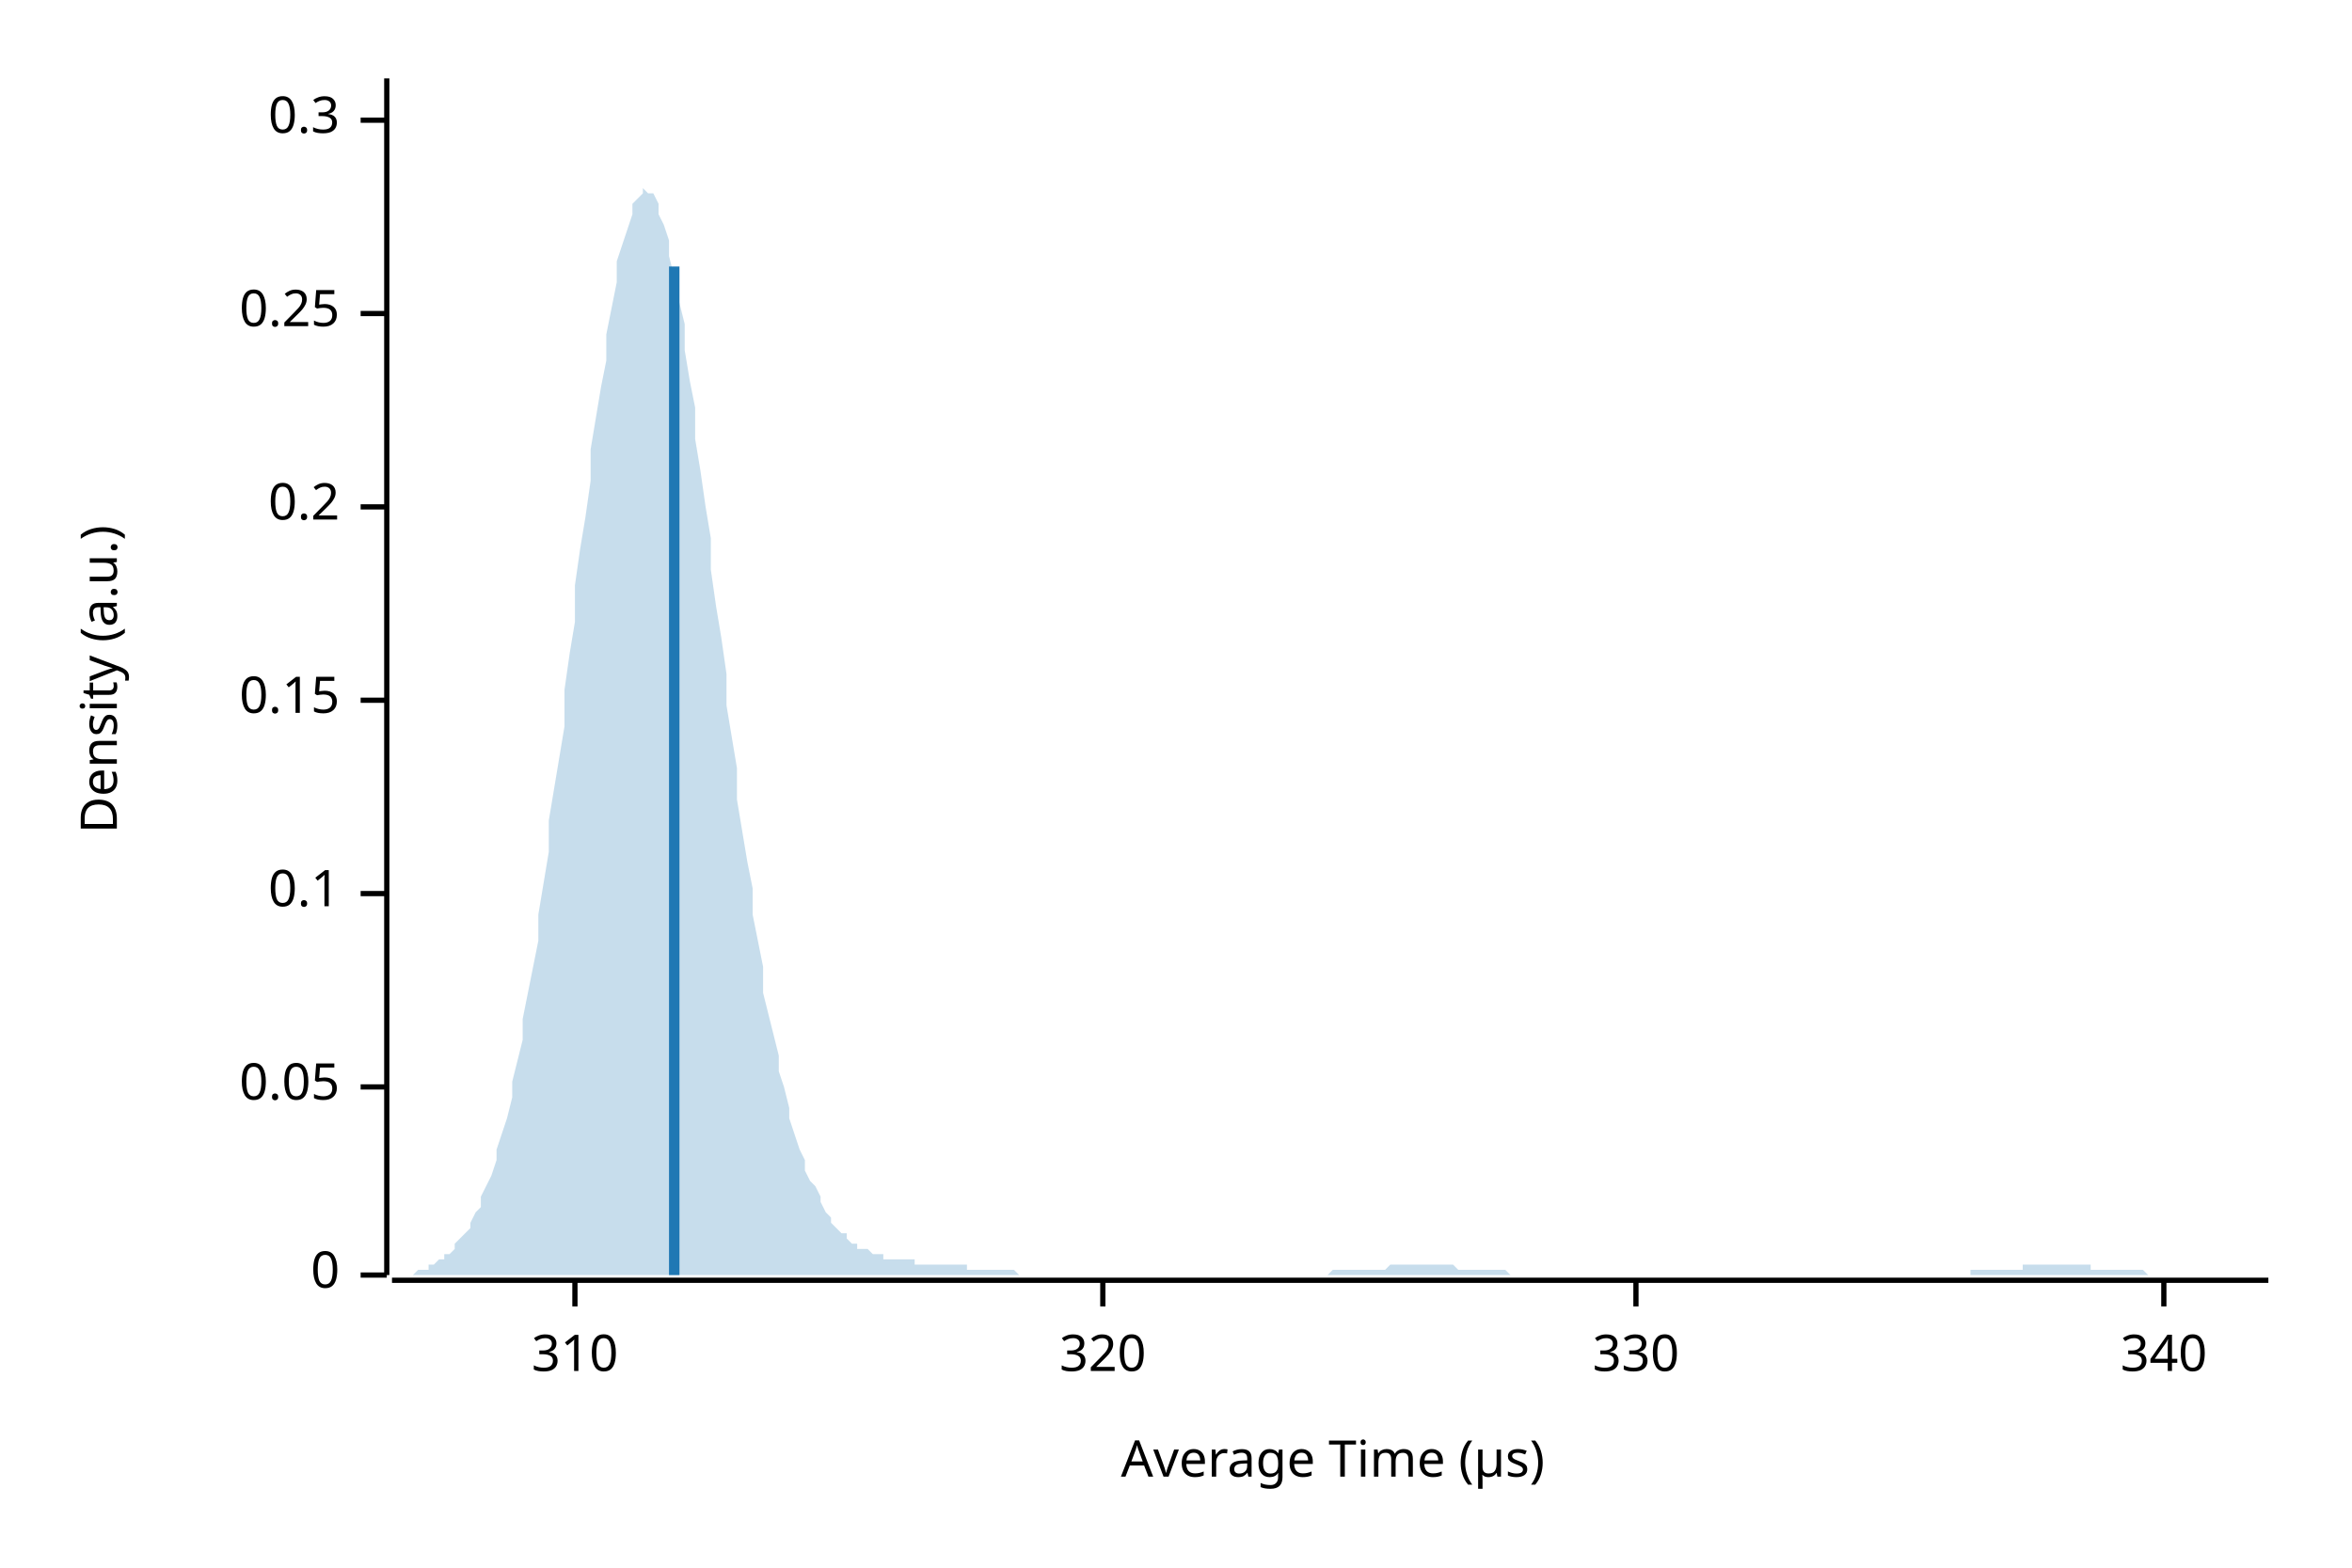
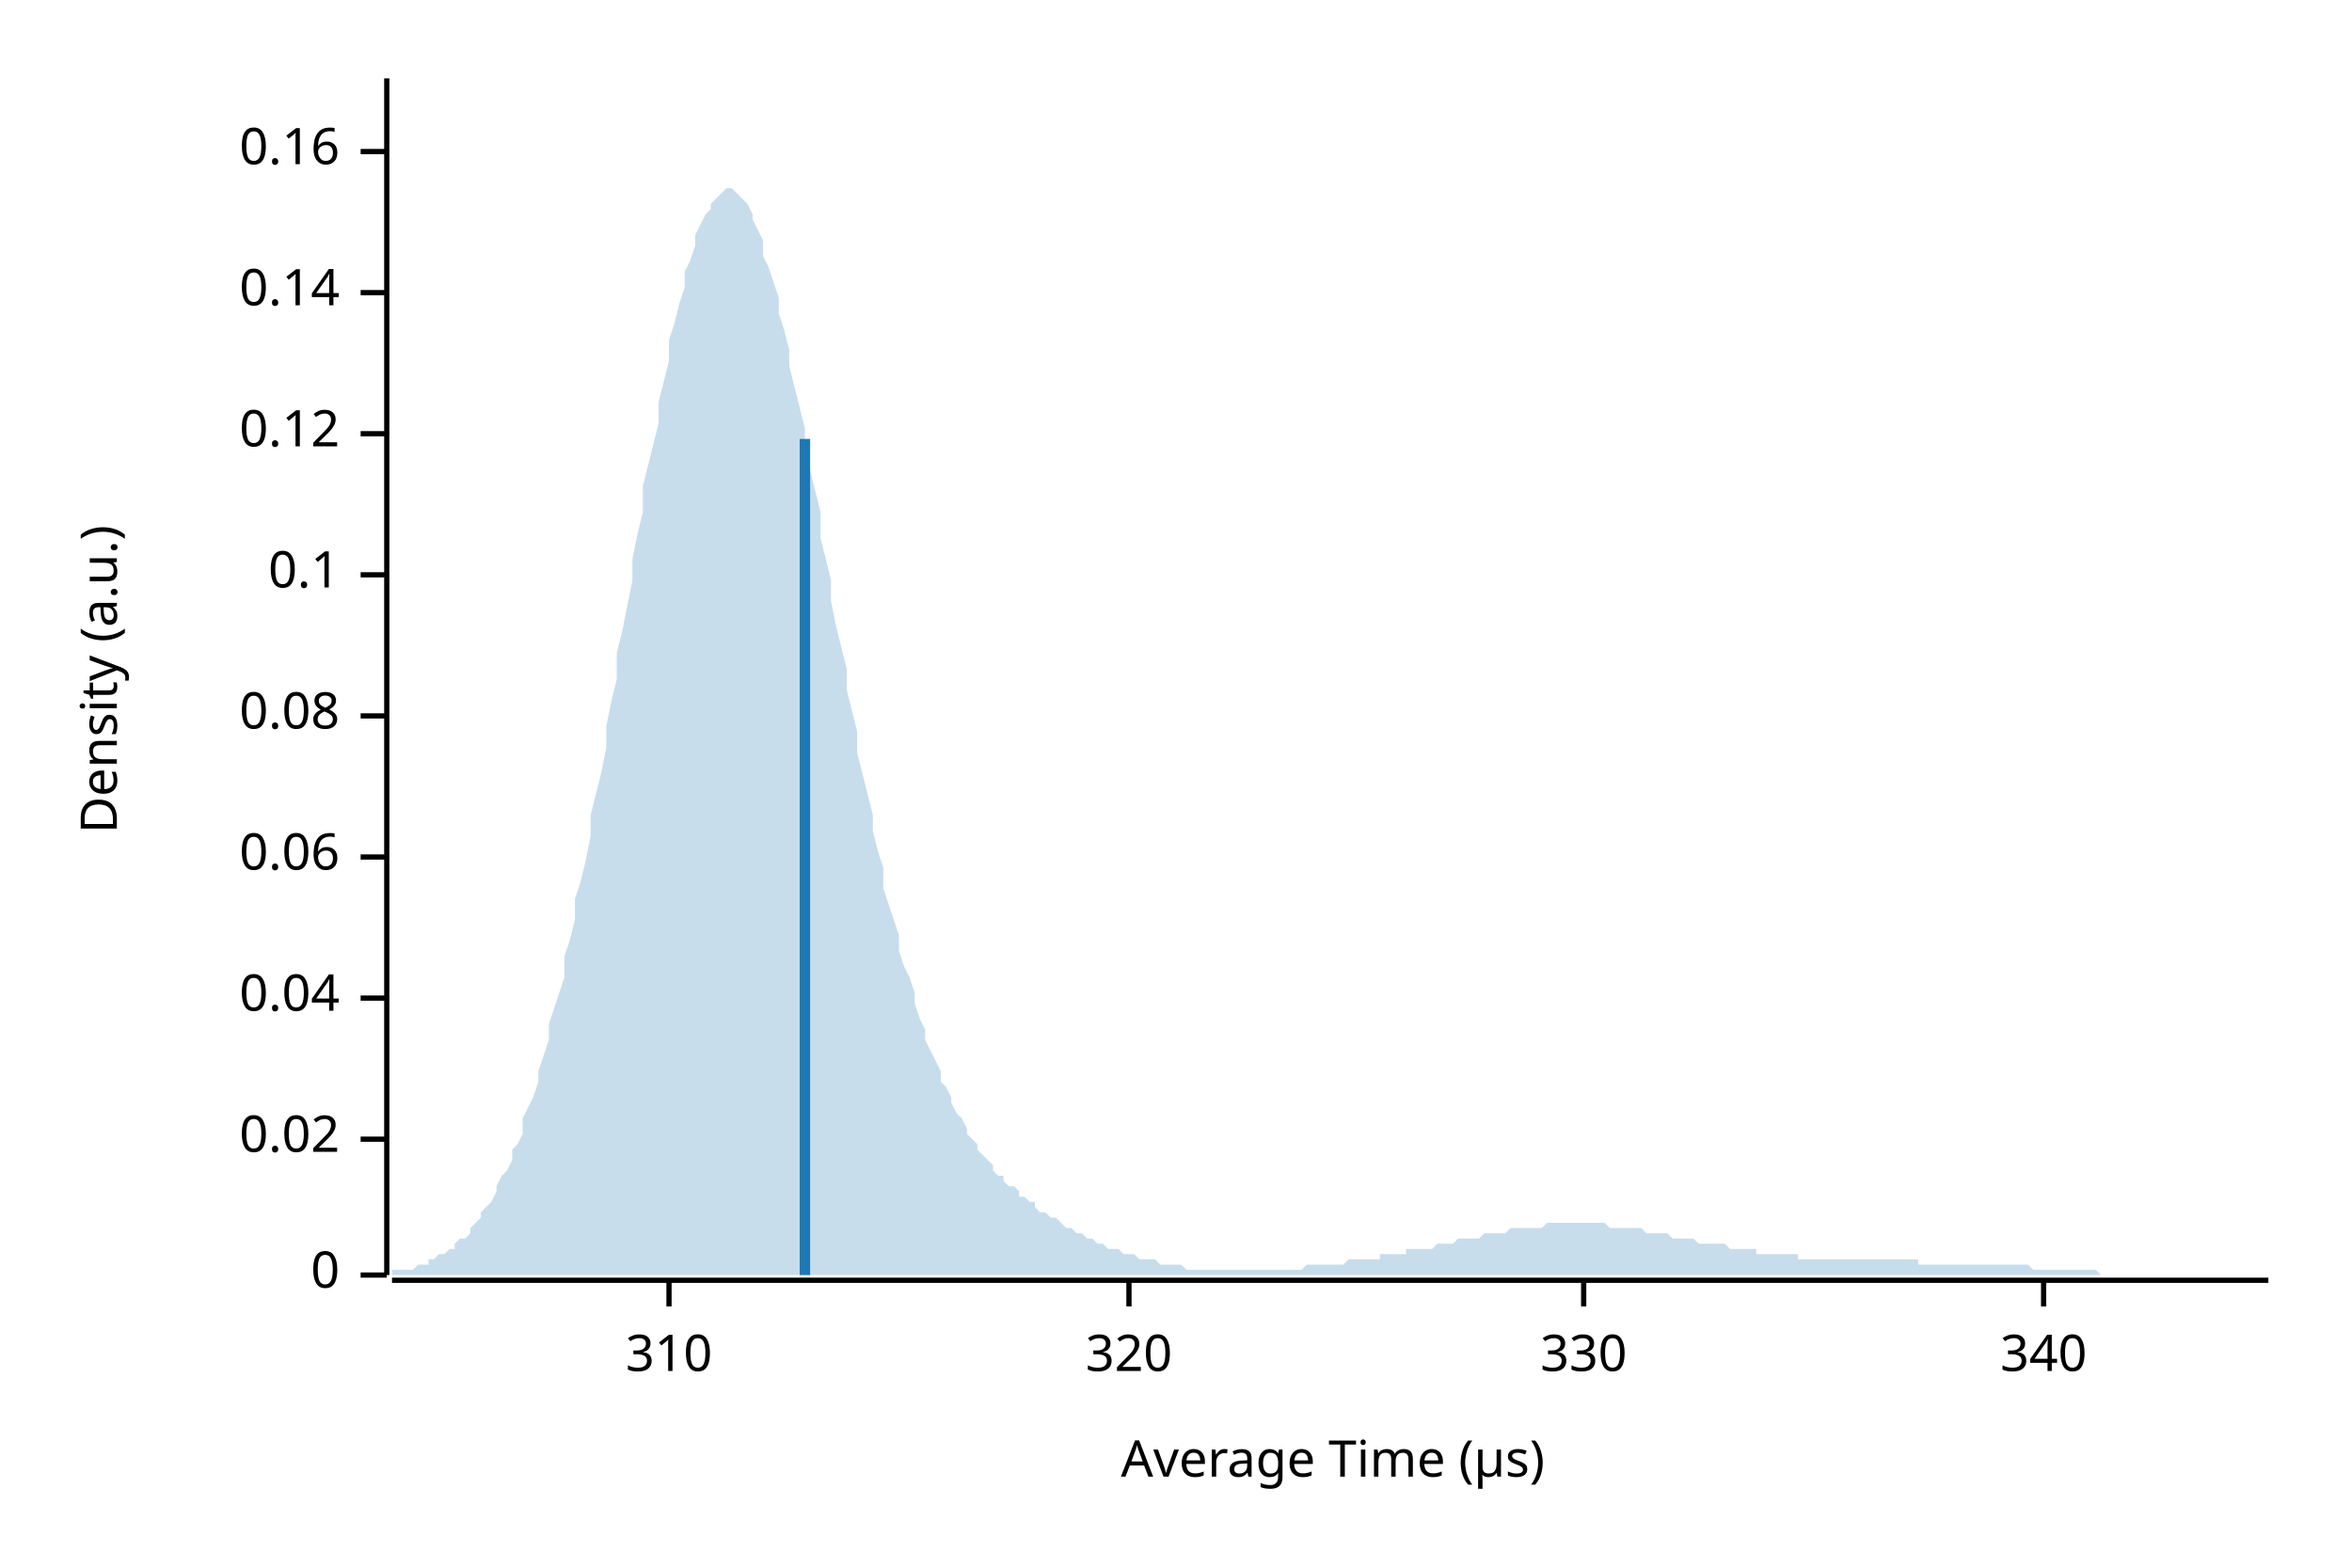
<svg xmlns="http://www.w3.org/2000/svg" width="450" height="300" viewBox="0 0 450 300">
  <text x="15" y="130" dy="0.76em" text-anchor="middle" font-family="sans-serif" font-size="9.677" opacity="1" fill="#000000" transform="rotate(270, 15, 130)">
Density (a.u.)
</text>
  <text x="255" y="285" dy="-0.5ex" text-anchor="middle" font-family="sans-serif" font-size="9.677" opacity="1" fill="#000000">
Average Time (µs)
</text>
  <polyline fill="none" opacity="1" stroke="#000000" stroke-width="1" points="74,15 74,244 " />
  <text x="65" y="244" dy="0.5ex" text-anchor="end" font-family="sans-serif" font-size="9.677" opacity="1" fill="#000000">
0
</text>
  <polyline fill="none" opacity="1" stroke="#000000" stroke-width="1" points="69,244 74,244 " />
-   <text x="65" y="208" dy="0.5ex" text-anchor="end" font-family="sans-serif" font-size="9.677" opacity="1" fill="#000000">
- 0.05
+   <text x="65" y="218" dy="0.5ex" text-anchor="end" font-family="sans-serif" font-size="9.677" opacity="1" fill="#000000">
+ 0.02
</text>
-   <polyline fill="none" opacity="1" stroke="#000000" stroke-width="1" points="69,208 74,208 " />
-   <text x="65" y="171" dy="0.5ex" text-anchor="end" font-family="sans-serif" font-size="9.677" opacity="1" fill="#000000">
+   <polyline fill="none" opacity="1" stroke="#000000" stroke-width="1" points="69,218 74,218 " />
+   <text x="65" y="191" dy="0.5ex" text-anchor="end" font-family="sans-serif" font-size="9.677" opacity="1" fill="#000000">
+ 0.04
+ </text>
+   <polyline fill="none" opacity="1" stroke="#000000" stroke-width="1" points="69,191 74,191 " />
+   <text x="65" y="164" dy="0.5ex" text-anchor="end" font-family="sans-serif" font-size="9.677" opacity="1" fill="#000000">
+ 0.06
+ </text>
+   <polyline fill="none" opacity="1" stroke="#000000" stroke-width="1" points="69,164 74,164 " />
+   <text x="65" y="137" dy="0.5ex" text-anchor="end" font-family="sans-serif" font-size="9.677" opacity="1" fill="#000000">
+ 0.08
+ </text>
+   <polyline fill="none" opacity="1" stroke="#000000" stroke-width="1" points="69,137 74,137 " />
+   <text x="65" y="110" dy="0.5ex" text-anchor="end" font-family="sans-serif" font-size="9.677" opacity="1" fill="#000000">
0.1
</text>
-   <polyline fill="none" opacity="1" stroke="#000000" stroke-width="1" points="69,171 74,171 " />
-   <text x="65" y="134" dy="0.5ex" text-anchor="end" font-family="sans-serif" font-size="9.677" opacity="1" fill="#000000">
- 0.15
+   <polyline fill="none" opacity="1" stroke="#000000" stroke-width="1" points="69,110 74,110 " />
+   <text x="65" y="83" dy="0.5ex" text-anchor="end" font-family="sans-serif" font-size="9.677" opacity="1" fill="#000000">
+ 0.12
</text>
-   <polyline fill="none" opacity="1" stroke="#000000" stroke-width="1" points="69,134 74,134 " />
-   <text x="65" y="97" dy="0.5ex" text-anchor="end" font-family="sans-serif" font-size="9.677" opacity="1" fill="#000000">
- 0.2
+   <polyline fill="none" opacity="1" stroke="#000000" stroke-width="1" points="69,83 74,83 " />
+   <text x="65" y="56" dy="0.5ex" text-anchor="end" font-family="sans-serif" font-size="9.677" opacity="1" fill="#000000">
+ 0.14
</text>
-   <polyline fill="none" opacity="1" stroke="#000000" stroke-width="1" points="69,97 74,97 " />
-   <text x="65" y="60" dy="0.5ex" text-anchor="end" font-family="sans-serif" font-size="9.677" opacity="1" fill="#000000">
- 0.25
+   <polyline fill="none" opacity="1" stroke="#000000" stroke-width="1" points="69,56 74,56 " />
+   <text x="65" y="29" dy="0.5ex" text-anchor="end" font-family="sans-serif" font-size="9.677" opacity="1" fill="#000000">
+ 0.16
</text>
-   <polyline fill="none" opacity="1" stroke="#000000" stroke-width="1" points="69,60 74,60 " />
-   <text x="65" y="23" dy="0.5ex" text-anchor="end" font-family="sans-serif" font-size="9.677" opacity="1" fill="#000000">
- 0.3
- </text>
-   <polyline fill="none" opacity="1" stroke="#000000" stroke-width="1" points="69,23 74,23 " />
+   <polyline fill="none" opacity="1" stroke="#000000" stroke-width="1" points="69,29 74,29 " />
  <polyline fill="none" opacity="1" stroke="#000000" stroke-width="1" points="75,245 434,245 " />
-   <text x="110" y="255" dy="0.76em" text-anchor="middle" font-family="sans-serif" font-size="9.677" opacity="1" fill="#000000">
+   <text x="128" y="255" dy="0.76em" text-anchor="middle" font-family="sans-serif" font-size="9.677" opacity="1" fill="#000000">
310
</text>
-   <polyline fill="none" opacity="1" stroke="#000000" stroke-width="1" points="110,245 110,250 " />
-   <text x="211" y="255" dy="0.76em" text-anchor="middle" font-family="sans-serif" font-size="9.677" opacity="1" fill="#000000">
+   <polyline fill="none" opacity="1" stroke="#000000" stroke-width="1" points="128,245 128,250 " />
+   <text x="216" y="255" dy="0.76em" text-anchor="middle" font-family="sans-serif" font-size="9.677" opacity="1" fill="#000000">
320
</text>
-   <polyline fill="none" opacity="1" stroke="#000000" stroke-width="1" points="211,245 211,250 " />
-   <text x="313" y="255" dy="0.76em" text-anchor="middle" font-family="sans-serif" font-size="9.677" opacity="1" fill="#000000">
+   <polyline fill="none" opacity="1" stroke="#000000" stroke-width="1" points="216,245 216,250 " />
+   <text x="303" y="255" dy="0.76em" text-anchor="middle" font-family="sans-serif" font-size="9.677" opacity="1" fill="#000000">
330
</text>
-   <polyline fill="none" opacity="1" stroke="#000000" stroke-width="1" points="313,245 313,250 " />
-   <text x="414" y="255" dy="0.76em" text-anchor="middle" font-family="sans-serif" font-size="9.677" opacity="1" fill="#000000">
+   <polyline fill="none" opacity="1" stroke="#000000" stroke-width="1" points="303,245 303,250 " />
+   <text x="391" y="255" dy="0.76em" text-anchor="middle" font-family="sans-serif" font-size="9.677" opacity="1" fill="#000000">
340
</text>
-   <polyline fill="none" opacity="1" stroke="#000000" stroke-width="1" points="414,245 414,250 " />
-   <polygon opacity="0.25" fill="#1F78B4" points="75,244 75,244 76,244 77,244 77,244 78,244 79,244 80,243 80,243 81,243 82,243 82,242 83,242 84,241 85,241 85,240 86,240 87,239 87,238 88,237 89,236 90,235 90,234 91,232 92,231 92,229 93,227 94,225 95,222 95,220 96,217 97,214 98,210 98,207 99,203 100,199 100,195 101,190 102,185 103,180 103,175 104,169 105,163 105,157 106,151 107,145 108,139 108,132 109,125 110,119 110,112 111,105 112,99 113,92 113,86 114,80 115,74 116,69 116,64 117,59 118,54 118,50 119,47 120,44 121,41 121,39 122,38 123,37 123,36 124,37 125,37 126,39 126,41 127,43 128,46 128,49 129,53 130,58 131,62 131,67 132,73 133,78 133,84 134,90 135,97 136,103 136,109 137,116 138,122 139,129 139,135 140,141 141,147 141,153 142,159 143,165 144,170 144,175 145,180 146,185 146,190 147,194 148,198 149,202 149,205 150,208 151,212 151,214 152,217 153,220 154,222 154,224 155,226 156,227 157,229 157,230 158,232 159,233 159,234 160,235 161,236 162,236 162,237 163,238 164,238 164,239 165,239 166,239 167,240 167,240 168,240 169,240 169,241 170,241 171,241 172,241 172,241 173,241 174,241 175,241 175,242 176,242 177,242 177,242 178,242 179,242 180,242 180,242 181,242 182,242 182,242 183,242 184,242 185,242 185,243 186,243 187,243 187,243 188,243 189,243 190,243 190,243 191,243 192,243 192,243 193,243 194,243 195,244 195,244 196,244 197,244 198,244 198,244 199,244 200,244 200,244 201,244 202,244 203,244 203,244 204,244 205,244 205,244 206,244 207,244 208,244 208,244 209,244 210,244 210,244 211,244 212,244 213,244 213,244 214,244 215,244 216,244 216,244 217,244 218,244 218,244 219,244 220,244 221,244 221,244 222,244 223,244 223,244 224,244 225,244 226,244 226,244 227,244 228,244 228,244 229,244 230,244 231,244 231,244 232,244 233,244 233,244 234,244 235,244 236,244 236,244 237,244 238,244 239,244 239,244 240,244 241,244 241,244 242,244 243,244 244,244 244,244 245,244 246,244 246,244 247,244 248,244 249,244 249,244 250,244 251,244 251,244 252,244 253,244 254,244 254,244 255,243 256,243 257,243 257,243 258,243 259,243 259,243 260,243 261,243 262,243 262,243 263,243 264,243 264,243 265,243 266,242 267,242 267,242 268,242 269,242 269,242 270,242 271,242 272,242 272,242 273,242 274,242 275,242 275,242 276,242 277,242 277,242 278,242 279,243 280,243 280,243 281,243 282,243 282,243 283,243 284,243 285,243 285,243 286,243 287,243 287,243 288,243 289,244 290,244 290,244 291,244 292,244 292,244 293,244 294,244 295,244 295,244 296,244 297,244 298,244 298,244 299,244 300,244 300,244 301,244 302,244 303,244 303,244 304,244 305,244 305,244 306,244 307,244 308,244 308,244 309,244 310,244 310,244 311,244 312,244 313,244 313,244 314,244 315,244 316,244 316,244 317,244 318,244 318,244 319,244 320,244 321,244 321,244 322,244 323,244 323,244 324,244 325,244 326,244 326,244 327,244 328,244 328,244 329,244 330,244 331,244 331,244 332,244 333,244 333,244 334,244 335,244 336,244 336,244 337,244 338,244 339,244 339,244 340,244 341,244 341,244 342,244 343,244 344,244 344,244 345,244 346,244 346,244 347,244 348,244 349,244 349,244 350,244 351,244 351,244 352,244 353,244 354,244 354,244 355,244 356,244 357,244 357,244 358,244 359,244 359,244 360,244 361,244 362,244 362,244 363,244 364,244 364,244 365,244 366,244 367,244 367,244 368,244 369,244 369,244 370,244 371,244 372,244 372,244 373,244 374,244 375,244 375,244 376,244 377,244 377,243 378,243 379,243 380,243 380,243 381,243 382,243 382,243 383,243 384,243 385,243 385,243 386,243 387,243 387,242 388,242 389,242 390,242 390,242 391,242 392,242 392,242 393,242 394,242 395,242 395,242 396,242 397,242 398,242 398,242 399,242 400,242 400,243 401,243 402,243 403,243 403,243 404,243 405,243 405,243 406,243 407,243 408,243 408,243 409,243 410,243 410,243 411,244 412,244 413,244 413,244 414,244 415,244 416,244 416,244 417,244 418,244 418,244 419,244 420,244 421,244 421,244 422,244 423,244 423,244 424,244 425,244 426,244 426,244 427,244 428,244 428,244 429,244 430,244 431,244 431,244 432,244 433,244 434,244 434,244 75,244 " />
-   <polyline fill="none" opacity="1" stroke="#1F78B4" stroke-width="2" points="129,244 129,51 " />
+   <polyline fill="none" opacity="1" stroke="#000000" stroke-width="1" points="391,245 391,250 " />
+   <polygon opacity="0.25" fill="#1F78B4" points="75,244 75,243 76,243 77,243 77,243 78,243 79,243 80,242 80,242 81,242 82,242 82,241 83,241 84,240 85,240 85,240 86,239 87,239 87,238 88,237 89,237 90,236 90,235 91,234 92,233 92,232 93,231 94,230 95,228 95,227 96,225 97,224 98,222 98,220 99,219 100,217 100,214 101,212 102,210 103,207 103,205 104,202 105,199 105,196 106,193 107,190 108,187 108,183 109,180 110,176 110,172 111,169 112,165 113,160 113,156 114,152 115,148 116,143 116,139 117,134 118,130 118,125 119,121 120,116 121,111 121,107 122,102 123,98 123,93 124,89 125,85 126,81 126,77 127,73 128,69 128,65 129,62 130,58 131,55 131,52 132,50 133,47 133,45 134,43 135,41 136,40 136,39 137,38 138,37 139,36 139,36 140,36 141,37 141,37 142,38 143,39 144,41 144,42 145,44 146,46 146,49 147,51 148,54 149,57 149,60 150,63 151,67 151,70 152,74 153,78 154,82 154,86 155,90 156,94 157,98 157,103 158,107 159,111 159,115 160,120 161,124 162,128 162,132 163,136 164,140 164,144 165,148 166,152 167,156 167,159 168,163 169,166 169,170 170,173 171,176 172,179 172,182 173,185 174,187 175,190 175,192 176,195 177,197 177,199 178,201 179,203 180,205 180,207 181,208 182,210 182,211 183,213 184,214 185,216 185,217 186,218 187,219 187,220 188,221 189,222 190,223 190,224 191,225 192,225 192,226 193,227 194,227 195,228 195,229 196,229 197,230 198,230 198,231 199,232 200,232 200,232 201,233 202,233 203,234 203,234 204,235 205,235 205,235 206,236 207,236 208,237 208,237 209,237 210,238 210,238 211,238 212,239 213,239 213,239 214,239 215,240 216,240 216,240 217,240 218,241 218,241 219,241 220,241 221,241 221,241 222,242 223,242 223,242 224,242 225,242 226,242 226,242 227,243 228,243 228,243 229,243 230,243 231,243 231,243 232,243 233,243 233,243 234,243 235,243 236,243 236,243 237,243 238,243 239,243 239,243 240,243 241,243 241,243 242,243 243,243 244,243 244,243 245,243 246,243 246,243 247,243 248,243 249,243 249,243 250,242 251,242 251,242 252,242 253,242 254,242 254,242 255,242 256,242 257,242 257,242 258,241 259,241 259,241 260,241 261,241 262,241 262,241 263,241 264,241 264,240 265,240 266,240 267,240 267,240 268,240 269,240 269,239 270,239 271,239 272,239 272,239 273,239 274,239 275,238 275,238 276,238 277,238 277,238 278,238 279,237 280,237 280,237 281,237 282,237 282,237 283,237 284,236 285,236 285,236 286,236 287,236 287,236 288,236 289,235 290,235 290,235 291,235 292,235 292,235 293,235 294,235 295,235 295,235 296,234 297,234 298,234 298,234 299,234 300,234 300,234 301,234 302,234 303,234 303,234 304,234 305,234 305,234 306,234 307,234 308,235 308,235 309,235 310,235 310,235 311,235 312,235 313,235 313,235 314,235 315,236 316,236 316,236 317,236 318,236 318,236 319,236 320,237 321,237 321,237 322,237 323,237 323,237 324,237 325,238 326,238 326,238 327,238 328,238 328,238 329,238 330,238 331,239 331,239 332,239 333,239 333,239 334,239 335,239 336,239 336,240 337,240 338,240 339,240 339,240 340,240 341,240 341,240 342,240 343,240 344,240 344,241 345,241 346,241 346,241 347,241 348,241 349,241 349,241 350,241 351,241 351,241 352,241 353,241 354,241 354,241 355,241 356,241 357,241 357,241 358,241 359,241 359,241 360,241 361,241 362,241 362,241 363,241 364,241 364,241 365,241 366,241 367,241 367,242 368,242 369,242 369,242 370,242 371,242 372,242 372,242 373,242 374,242 375,242 375,242 376,242 377,242 377,242 378,242 379,242 380,242 380,242 381,242 382,242 382,242 383,242 384,242 385,242 385,242 386,242 387,242 387,242 388,242 389,243 390,243 390,243 391,243 392,243 392,243 393,243 394,243 395,243 395,243 396,243 397,243 398,243 398,243 399,243 400,243 400,243 401,243 402,244 403,244 403,244 404,244 405,244 405,244 406,244 407,244 408,244 408,244 409,244 410,244 410,244 411,244 412,244 413,244 413,244 414,244 415,244 416,244 416,244 417,244 418,244 418,244 419,244 420,244 421,244 421,244 422,244 423,244 423,244 424,244 425,244 426,244 426,244 427,244 428,244 428,244 429,244 430,244 431,244 431,244 432,244 433,244 434,244 434,244 75,244 " />
+   <polyline fill="none" opacity="1" stroke="#1F78B4" stroke-width="2" points="154,244 154,84 " />
</svg>
